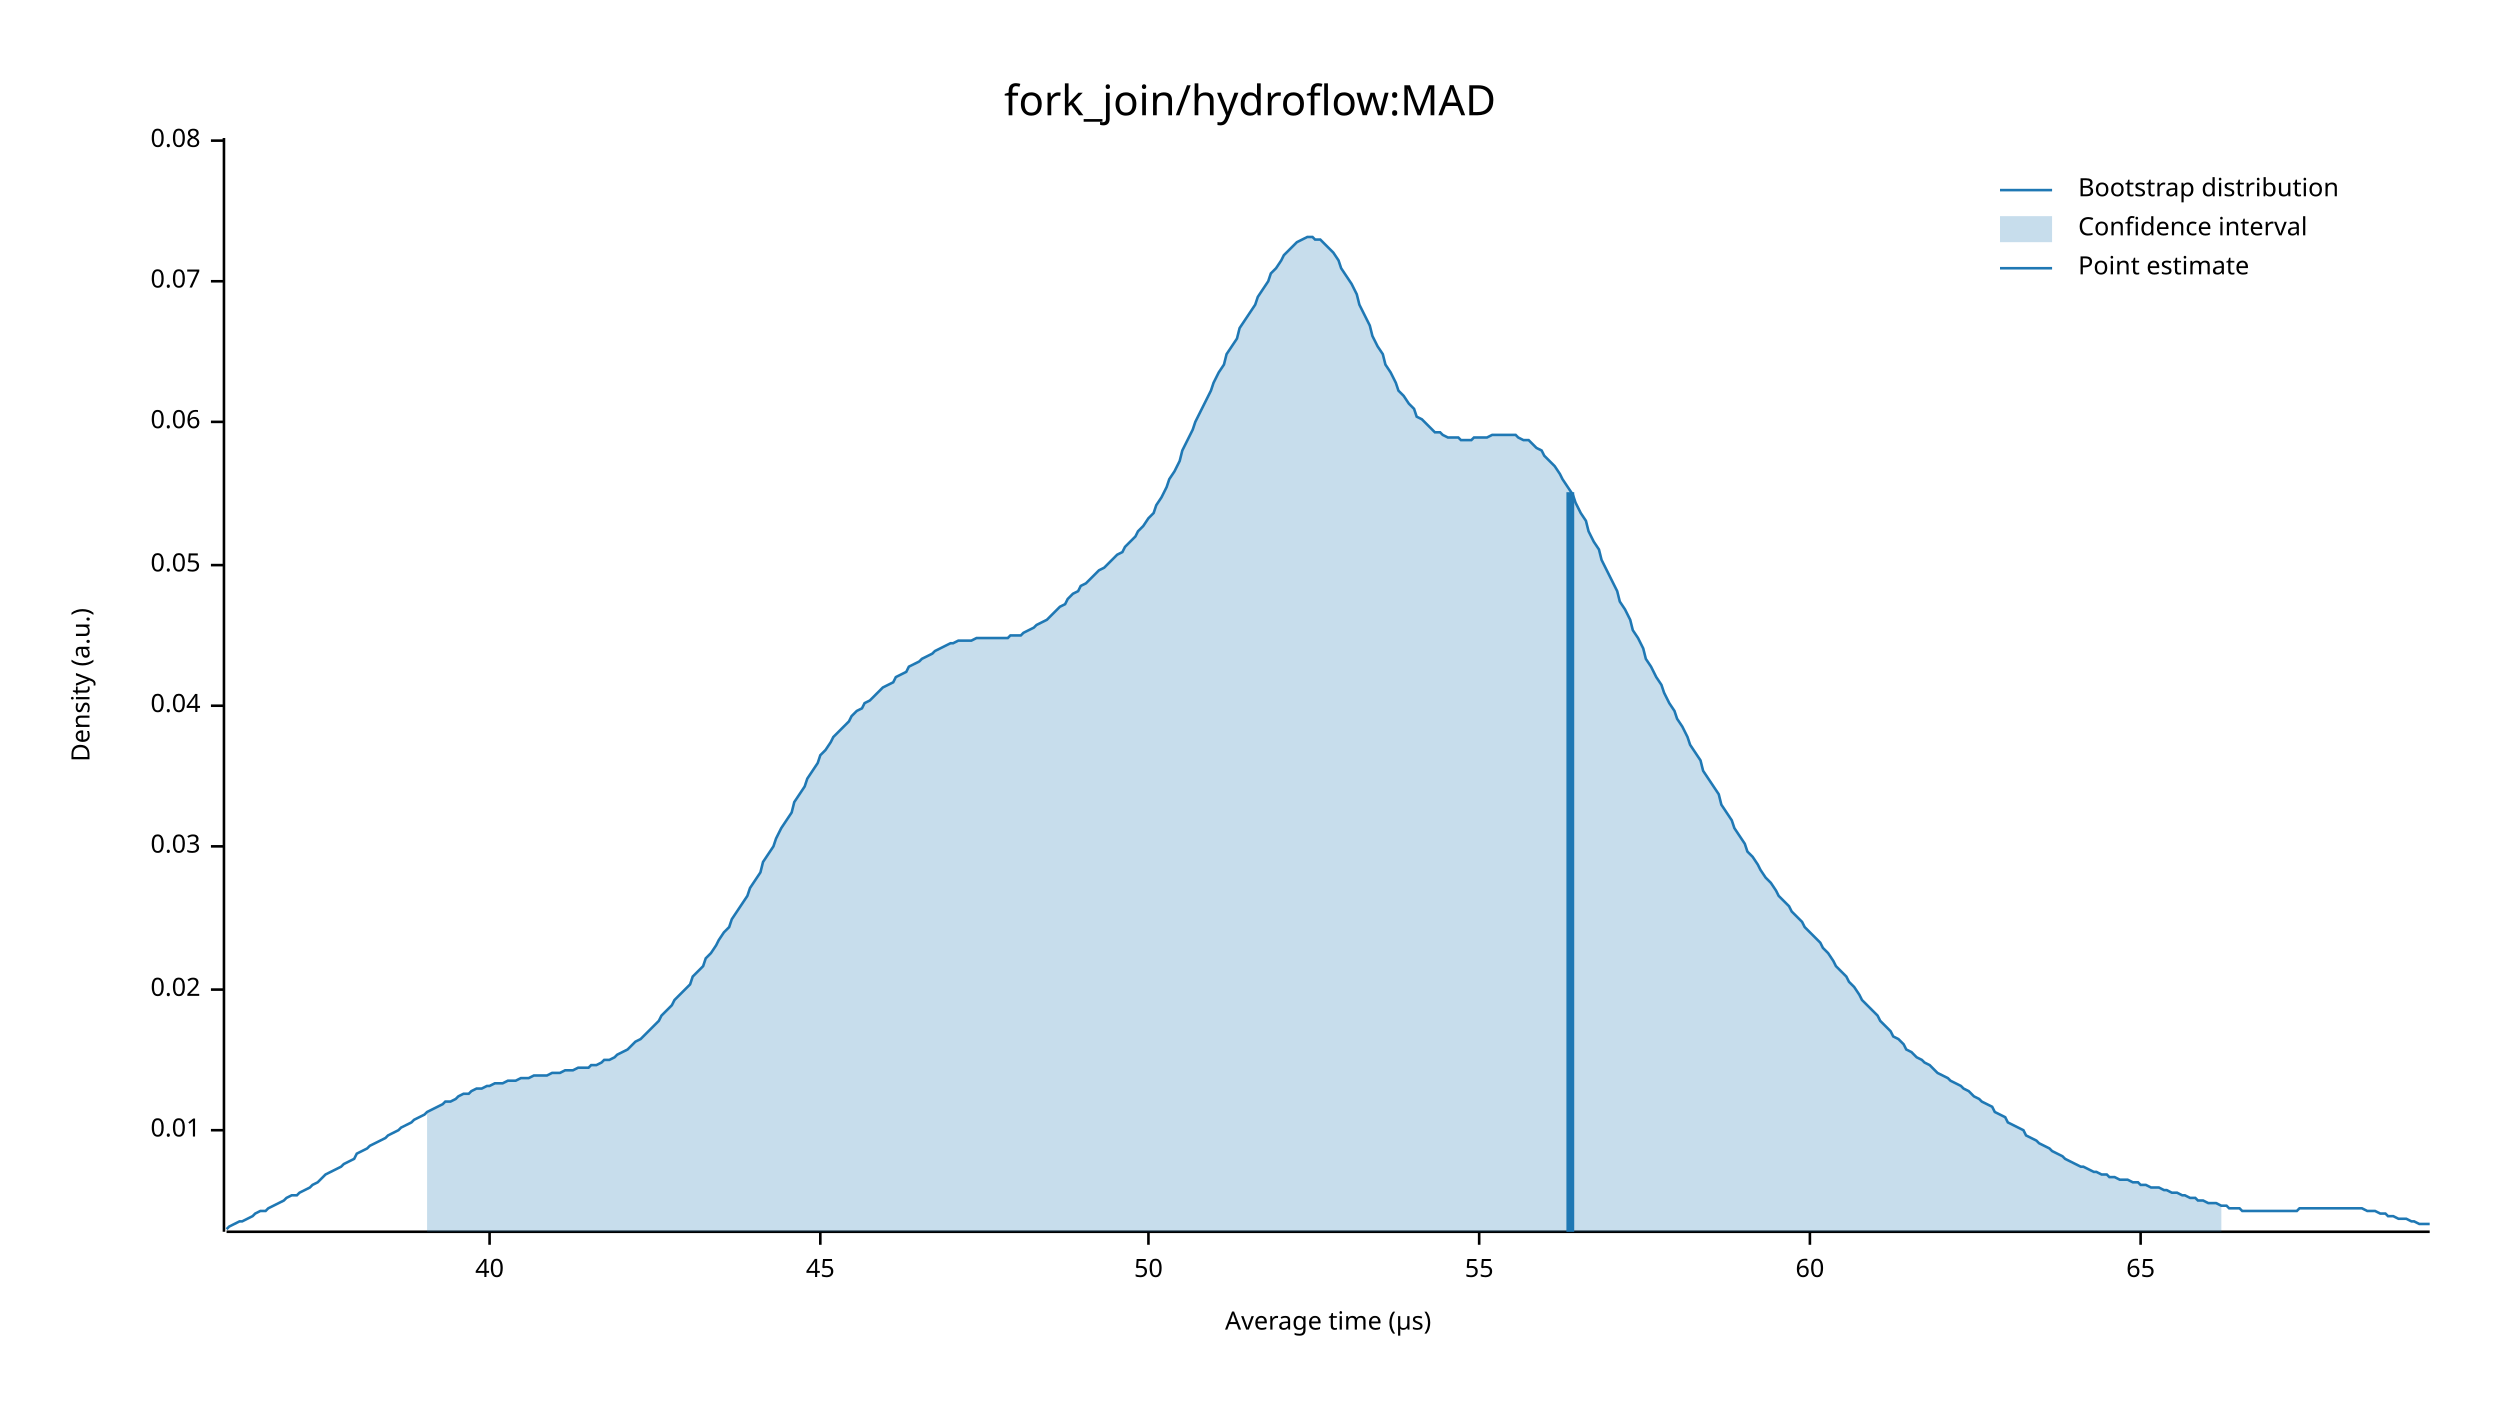
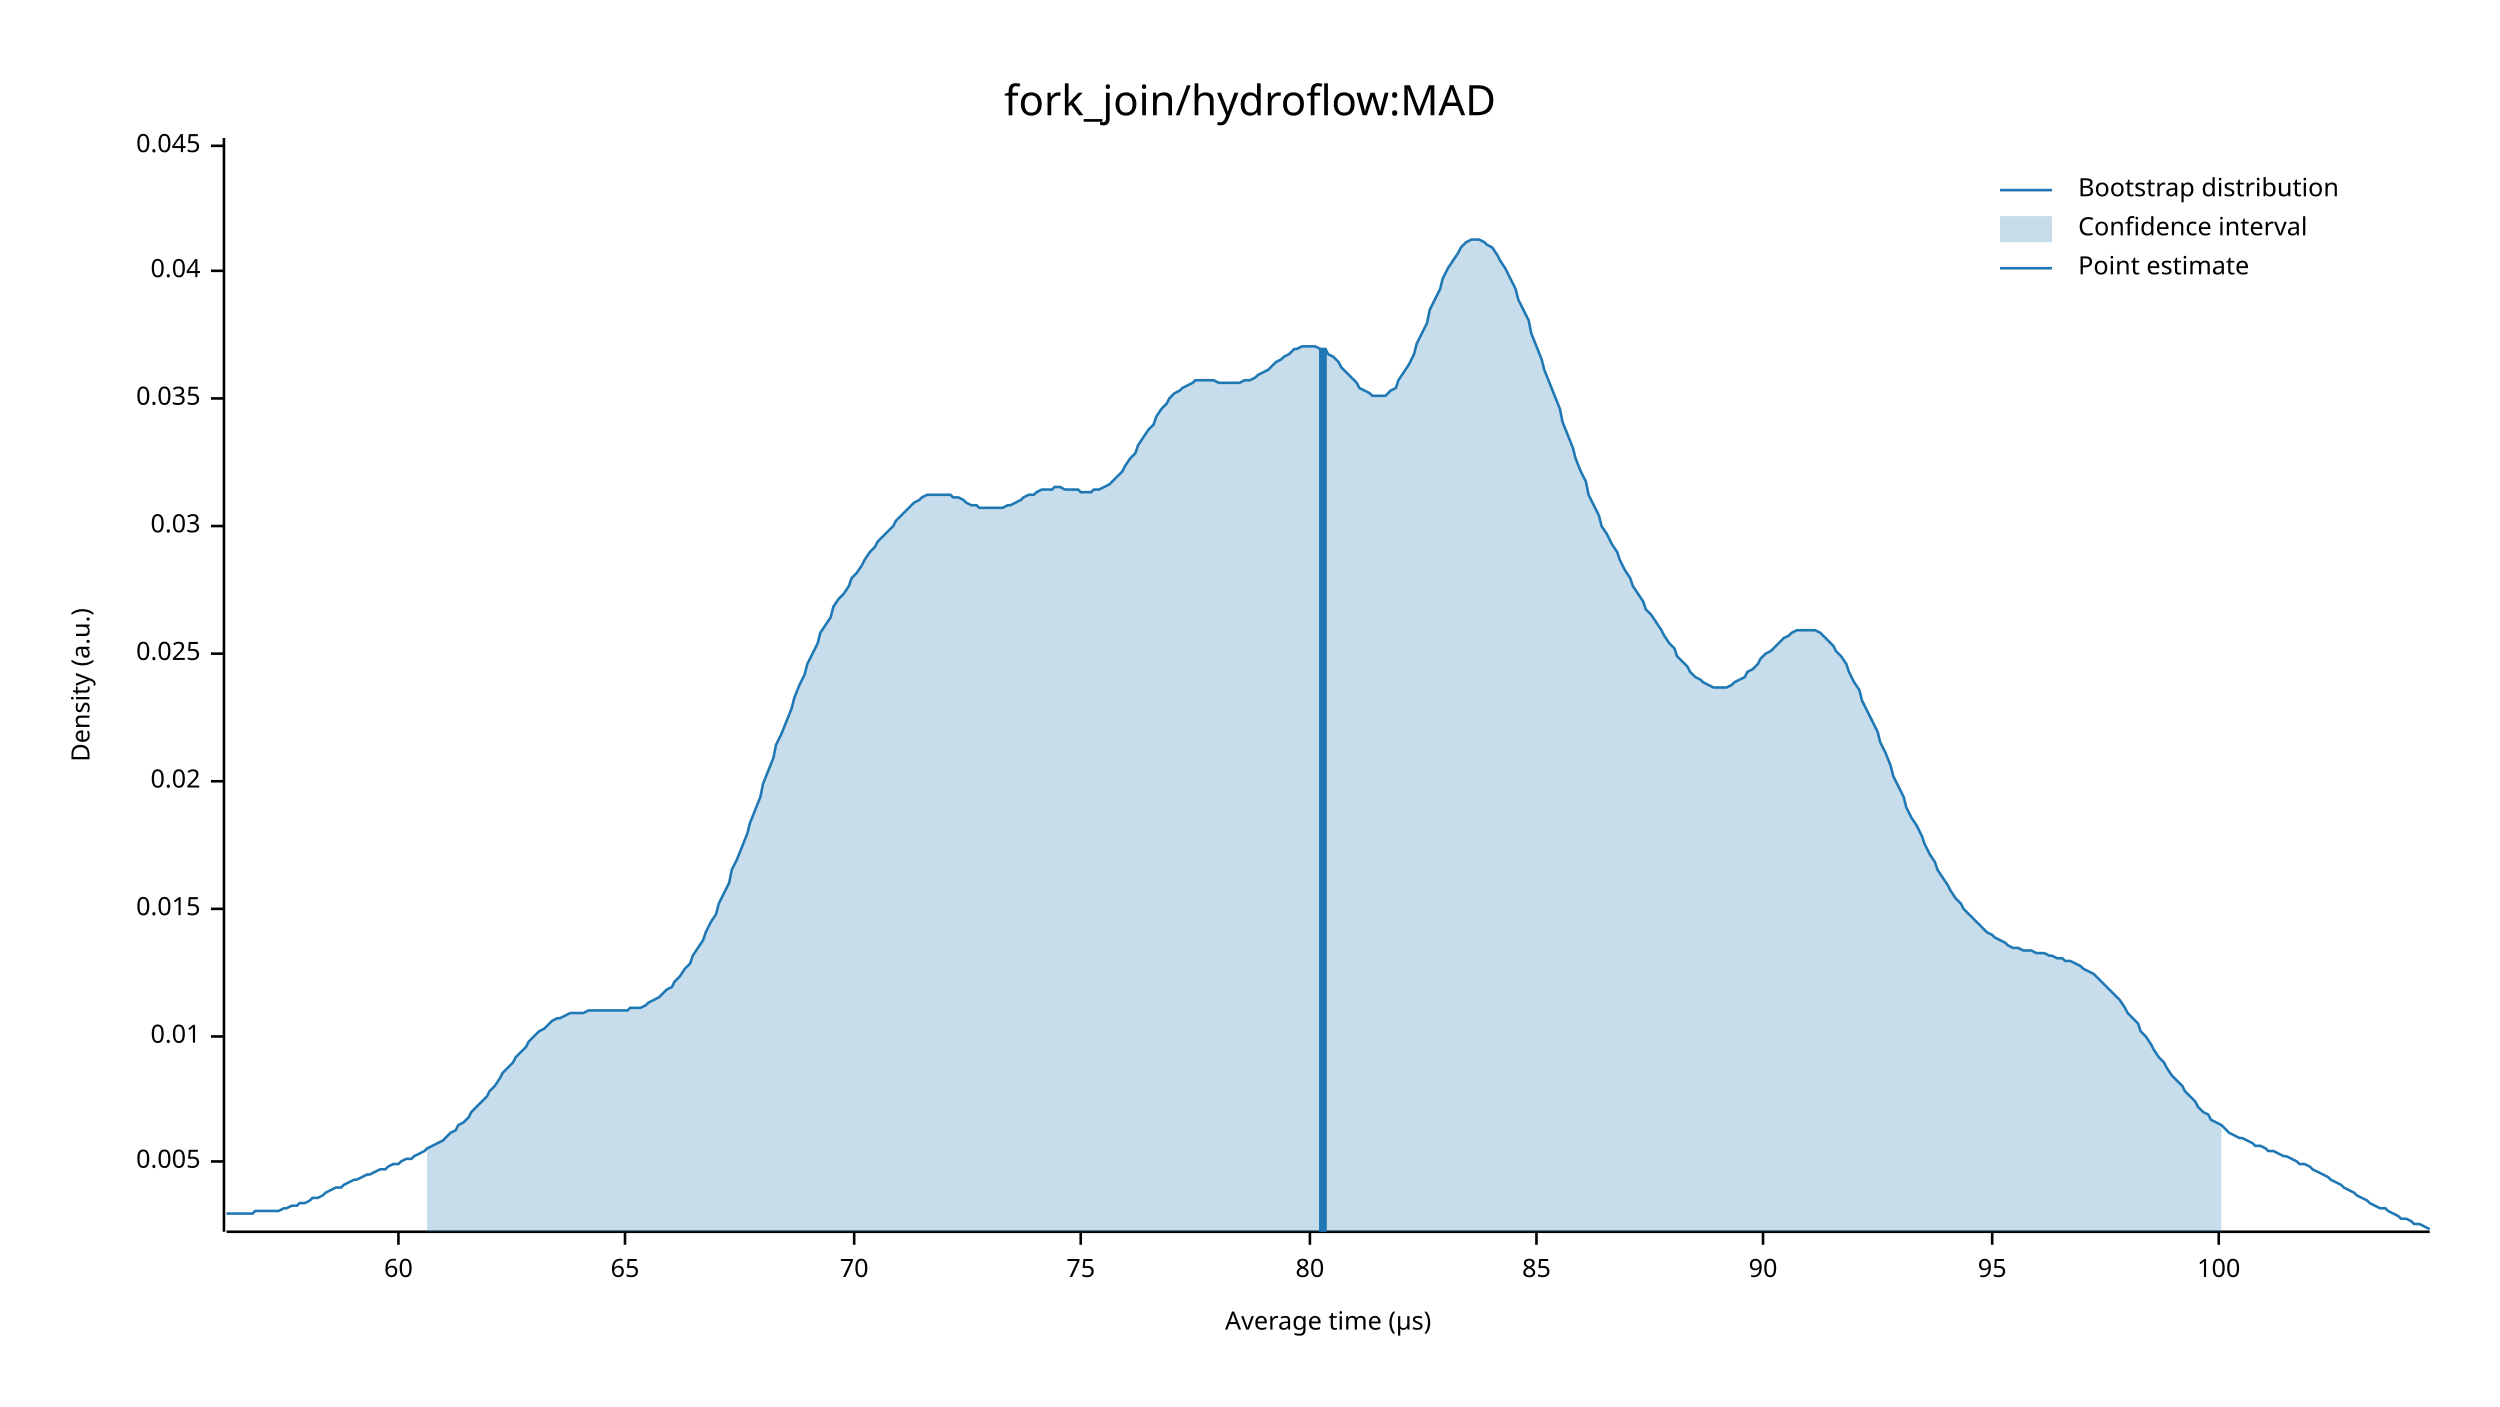
<svg xmlns="http://www.w3.org/2000/svg" width="960" height="540" viewBox="0 0 960 540">
  <text x="480" y="32" dy="0.76em" text-anchor="middle" font-family="sans-serif" font-size="16.129" opacity="1" fill="#000000">
fork_join/hydroflow:MAD
</text>
  <text x="27" y="263" dy="0.76em" text-anchor="middle" font-family="sans-serif" font-size="9.677" opacity="1" fill="#000000" transform="rotate(270, 27, 263)">
Density (a.u.)
</text>
  <text x="510" y="513" dy="-0.5ex" text-anchor="middle" font-family="sans-serif" font-size="9.677" opacity="1" fill="#000000">
Average time (µs)
</text>
  <polyline fill="none" opacity="1" stroke="#000000" stroke-width="1" points="86,53 86,473 " />
-   <text x="77" y="434" dy="0.5ex" text-anchor="end" font-family="sans-serif" font-size="9.677" opacity="1" fill="#000000">
+   <text x="77" y="446" dy="0.5ex" text-anchor="end" font-family="sans-serif" font-size="9.677" opacity="1" fill="#000000">
+ 0.005
+ </text>
+   <polyline fill="none" opacity="1" stroke="#000000" stroke-width="1" points="81,446 86,446 " />
+   <text x="77" y="398" dy="0.5ex" text-anchor="end" font-family="sans-serif" font-size="9.677" opacity="1" fill="#000000">
0.01
</text>
-   <polyline fill="none" opacity="1" stroke="#000000" stroke-width="1" points="81,434 86,434 " />
-   <text x="77" y="380" dy="0.5ex" text-anchor="end" font-family="sans-serif" font-size="9.677" opacity="1" fill="#000000">
+   <polyline fill="none" opacity="1" stroke="#000000" stroke-width="1" points="81,398 86,398 " />
+   <text x="77" y="349" dy="0.5ex" text-anchor="end" font-family="sans-serif" font-size="9.677" opacity="1" fill="#000000">
+ 0.015
+ </text>
+   <polyline fill="none" opacity="1" stroke="#000000" stroke-width="1" points="81,349 86,349 " />
+   <text x="77" y="300" dy="0.5ex" text-anchor="end" font-family="sans-serif" font-size="9.677" opacity="1" fill="#000000">
0.02
</text>
-   <polyline fill="none" opacity="1" stroke="#000000" stroke-width="1" points="81,380 86,380 " />
-   <text x="77" y="325" dy="0.5ex" text-anchor="end" font-family="sans-serif" font-size="9.677" opacity="1" fill="#000000">
+   <polyline fill="none" opacity="1" stroke="#000000" stroke-width="1" points="81,300 86,300 " />
+   <text x="77" y="251" dy="0.5ex" text-anchor="end" font-family="sans-serif" font-size="9.677" opacity="1" fill="#000000">
+ 0.025
+ </text>
+   <polyline fill="none" opacity="1" stroke="#000000" stroke-width="1" points="81,251 86,251 " />
+   <text x="77" y="202" dy="0.5ex" text-anchor="end" font-family="sans-serif" font-size="9.677" opacity="1" fill="#000000">
0.03
</text>
-   <polyline fill="none" opacity="1" stroke="#000000" stroke-width="1" points="81,325 86,325 " />
-   <text x="77" y="271" dy="0.5ex" text-anchor="end" font-family="sans-serif" font-size="9.677" opacity="1" fill="#000000">
+   <polyline fill="none" opacity="1" stroke="#000000" stroke-width="1" points="81,202 86,202 " />
+   <text x="77" y="153" dy="0.5ex" text-anchor="end" font-family="sans-serif" font-size="9.677" opacity="1" fill="#000000">
+ 0.035
+ </text>
+   <polyline fill="none" opacity="1" stroke="#000000" stroke-width="1" points="81,153 86,153 " />
+   <text x="77" y="104" dy="0.5ex" text-anchor="end" font-family="sans-serif" font-size="9.677" opacity="1" fill="#000000">
0.04
</text>
-   <polyline fill="none" opacity="1" stroke="#000000" stroke-width="1" points="81,271 86,271 " />
-   <text x="77" y="217" dy="0.5ex" text-anchor="end" font-family="sans-serif" font-size="9.677" opacity="1" fill="#000000">
- 0.05
+   <polyline fill="none" opacity="1" stroke="#000000" stroke-width="1" points="81,104 86,104 " />
+   <text x="77" y="56" dy="0.5ex" text-anchor="end" font-family="sans-serif" font-size="9.677" opacity="1" fill="#000000">
+ 0.045
</text>
-   <polyline fill="none" opacity="1" stroke="#000000" stroke-width="1" points="81,217 86,217 " />
-   <text x="77" y="162" dy="0.5ex" text-anchor="end" font-family="sans-serif" font-size="9.677" opacity="1" fill="#000000">
- 0.06
- </text>
-   <polyline fill="none" opacity="1" stroke="#000000" stroke-width="1" points="81,162 86,162 " />
-   <text x="77" y="108" dy="0.5ex" text-anchor="end" font-family="sans-serif" font-size="9.677" opacity="1" fill="#000000">
- 0.07
- </text>
-   <polyline fill="none" opacity="1" stroke="#000000" stroke-width="1" points="81,108 86,108 " />
-   <text x="77" y="54" dy="0.5ex" text-anchor="end" font-family="sans-serif" font-size="9.677" opacity="1" fill="#000000">
- 0.08
- </text>
-   <polyline fill="none" opacity="1" stroke="#000000" stroke-width="1" points="81,54 86,54 " />
+   <polyline fill="none" opacity="1" stroke="#000000" stroke-width="1" points="81,56 86,56 " />
  <polyline fill="none" opacity="1" stroke="#000000" stroke-width="1" points="87,473 933,473 " />
-   <text x="188" y="483" dy="0.76em" text-anchor="middle" font-family="sans-serif" font-size="9.677" opacity="1" fill="#000000">
- 40
- </text>
-   <polyline fill="none" opacity="1" stroke="#000000" stroke-width="1" points="188,473 188,478 " />
-   <text x="315" y="483" dy="0.76em" text-anchor="middle" font-family="sans-serif" font-size="9.677" opacity="1" fill="#000000">
- 45
- </text>
-   <polyline fill="none" opacity="1" stroke="#000000" stroke-width="1" points="315,473 315,478 " />
-   <text x="441" y="483" dy="0.76em" text-anchor="middle" font-family="sans-serif" font-size="9.677" opacity="1" fill="#000000">
- 50
- </text>
-   <polyline fill="none" opacity="1" stroke="#000000" stroke-width="1" points="441,473 441,478 " />
-   <text x="568" y="483" dy="0.76em" text-anchor="middle" font-family="sans-serif" font-size="9.677" opacity="1" fill="#000000">
- 55
- </text>
-   <polyline fill="none" opacity="1" stroke="#000000" stroke-width="1" points="568,473 568,478 " />
-   <text x="695" y="483" dy="0.76em" text-anchor="middle" font-family="sans-serif" font-size="9.677" opacity="1" fill="#000000">
+   <text x="153" y="483" dy="0.76em" text-anchor="middle" font-family="sans-serif" font-size="9.677" opacity="1" fill="#000000">
60
</text>
-   <polyline fill="none" opacity="1" stroke="#000000" stroke-width="1" points="695,473 695,478 " />
-   <text x="822" y="483" dy="0.76em" text-anchor="middle" font-family="sans-serif" font-size="9.677" opacity="1" fill="#000000">
+   <polyline fill="none" opacity="1" stroke="#000000" stroke-width="1" points="153,473 153,478 " />
+   <text x="240" y="483" dy="0.76em" text-anchor="middle" font-family="sans-serif" font-size="9.677" opacity="1" fill="#000000">
65
</text>
-   <polyline fill="none" opacity="1" stroke="#000000" stroke-width="1" points="822,473 822,478 " />
-   <polyline fill="none" opacity="1" stroke="#1F78B4" stroke-width="1" points="87,472 88,471 90,470 92,469 93,469 95,468 97,467 98,466 100,465 102,465 103,464 105,463 107,462 109,461 110,460 112,459 114,459 115,458 117,457 119,456 120,455 122,454 124,452 125,451 127,450 129,449 131,448 132,447 134,446 136,445 137,443 139,442 141,441 142,440 144,439 146,438 148,437 149,436 151,435 153,434 154,433 156,432 158,431 159,430 161,429 163,428 164,427 166,426 168,425 170,424 171,423 173,423 175,422 176,421 178,420 180,420 181,419 183,418 185,418 187,417 188,417 190,416 192,416 193,416 195,415 197,415 198,415 200,414 202,414 203,414 205,413 207,413 209,413 210,413 212,412 214,412 215,412 217,411 219,411 220,411 222,410 224,410 226,410 227,409 229,409 231,408 232,407 234,407 236,406 237,405 239,404 241,403 242,402 244,400 246,399 248,397 249,396 251,394 253,392 254,390 256,388 258,386 259,384 261,382 263,380 265,378 266,375 268,373 270,371 271,368 273,366 275,363 276,361 278,358 280,356 281,353 283,350 285,347 287,344 288,341 290,338 292,335 293,331 295,328 297,325 298,322 300,318 302,315 304,312 305,308 307,305 309,302 310,299 312,296 314,293 315,290 317,288 319,285 320,283 322,281 324,279 326,277 327,275 329,273 331,272 332,270 334,269 336,267 337,266 339,264 341,263 343,262 344,260 346,259 348,258 349,256 351,255 353,254 354,253 356,252 358,251 359,250 361,249 363,248 365,247 366,247 368,246 370,246 371,246 373,246 375,245 376,245 378,245 380,245 381,245 383,245 385,245 387,245 388,244 390,244 392,244 393,243 395,242 397,241 398,240 400,239 402,238 404,236 405,235 407,233 409,232 410,230 412,228 414,227 415,225 417,224 419,222 420,221 422,219 424,218 426,216 427,215 429,213 431,212 432,210 434,208 436,206 437,204 439,202 441,199 443,197 444,194 446,191 448,187 449,184 451,181 453,177 454,173 456,169 458,165 459,162 461,158 463,154 465,150 466,147 468,143 470,140 471,136 473,133 475,130 476,126 478,123 480,120 482,117 483,114 485,111 487,108 488,105 490,103 492,100 493,98 495,96 497,94 498,93 500,92 502,91 504,91 505,92 507,92 509,94 510,95 512,97 514,100 515,103 517,106 519,109 521,113 522,117 524,121 526,125 527,129 529,133 531,136 532,140 534,143 536,147 537,150 539,152 541,155 543,157 544,160 546,161 548,163 549,164 551,166 553,166 554,167 556,168 558,168 560,168 561,169 563,169 565,169 566,168 568,168 570,168 571,168 573,167 575,167 576,167 578,167 580,167 582,167 583,168 585,169 587,169 588,170 590,172 592,173 593,175 595,177 597,179 599,182 600,184 602,187 604,190 605,193 607,197 609,200 610,204 612,208 614,211 615,215 617,219 619,223 621,227 622,231 624,234 626,238 627,242 629,245 631,249 632,253 634,256 636,260 638,263 639,266 641,270 643,273 644,276 646,279 648,283 649,286 651,289 653,292 654,296 656,299 658,302 660,305 661,309 663,312 665,315 666,318 668,321 670,324 671,327 673,329 675,332 676,334 678,337 680,339 682,342 683,344 685,346 687,348 688,350 690,352 692,354 693,356 695,358 697,360 699,362 700,364 702,366 704,369 705,371 707,373 709,375 710,377 712,379 714,382 715,384 717,386 719,388 721,390 722,392 724,394 726,396 727,398 729,399 731,401 732,403 734,404 736,406 738,407 739,408 741,409 743,411 744,412 746,413 748,414 749,415 751,416 753,417 754,418 756,419 758,421 760,422 761,423 763,424 765,425 766,427 768,428 770,429 771,431 773,432 775,433 777,434 778,436 780,437 782,438 783,439 785,440 787,441 788,442 790,443 792,444 793,445 795,446 797,447 799,448 800,448 802,449 804,450 805,450 807,451 809,451 810,452 812,452 814,453 816,453 817,453 819,454 821,454 822,455 824,455 826,456 827,456 829,456 831,457 832,457 834,458 836,458 838,459 839,459 841,460 843,460 844,461 846,461 848,462 849,462 851,462 853,463 855,463 856,464 858,464 860,464 861,465 863,465 865,465 866,465 868,465 870,465 871,465 873,465 875,465 877,465 878,465 880,465 882,465 883,464 885,464 887,464 888,464 890,464 892,464 894,464 895,464 897,464 899,464 900,464 902,464 904,464 905,464 907,464 909,465 910,465 912,465 914,466 916,466 917,467 919,467 921,468 922,468 924,468 926,469 927,469 929,470 931,470 933,470 " />
-   <polygon opacity="0.25" fill="#1F78B4" points="164,427 166,426 168,425 170,424 171,423 173,423 175,422 176,421 178,420 180,420 181,419 183,418 185,418 187,417 188,417 190,416 192,416 193,416 195,415 197,415 198,415 200,414 202,414 203,414 205,413 207,413 209,413 210,413 212,412 214,412 215,412 217,411 219,411 220,411 222,410 224,410 226,410 227,409 229,409 231,408 232,407 234,407 236,406 237,405 239,404 241,403 242,402 244,400 246,399 248,397 249,396 251,394 253,392 254,390 256,388 258,386 259,384 261,382 263,380 265,378 266,375 268,373 270,371 271,368 273,366 275,363 276,361 278,358 280,356 281,353 283,350 285,347 287,344 288,341 290,338 292,335 293,331 295,328 297,325 298,322 300,318 302,315 304,312 305,308 307,305 309,302 310,299 312,296 314,293 315,290 317,288 319,285 320,283 322,281 324,279 326,277 327,275 329,273 331,272 332,270 334,269 336,267 337,266 339,264 341,263 343,262 344,260 346,259 348,258 349,256 351,255 353,254 354,253 356,252 358,251 359,250 361,249 363,248 365,247 366,247 368,246 370,246 371,246 373,246 375,245 376,245 378,245 380,245 381,245 383,245 385,245 387,245 388,244 390,244 392,244 393,243 395,242 397,241 398,240 400,239 402,238 404,236 405,235 407,233 409,232 410,230 412,228 414,227 415,225 417,224 419,222 420,221 422,219 424,218 426,216 427,215 429,213 431,212 432,210 434,208 436,206 437,204 439,202 441,199 443,197 444,194 446,191 448,187 449,184 451,181 453,177 454,173 456,169 458,165 459,162 461,158 463,154 465,150 466,147 468,143 470,140 471,136 473,133 475,130 476,126 478,123 480,120 482,117 483,114 485,111 487,108 488,105 490,103 492,100 493,98 495,96 497,94 498,93 500,92 502,91 504,91 505,92 507,92 509,94 510,95 512,97 514,100 515,103 517,106 519,109 521,113 522,117 524,121 526,125 527,129 529,133 531,136 532,140 534,143 536,147 537,150 539,152 541,155 543,157 544,160 546,161 548,163 549,164 551,166 553,166 554,167 556,168 558,168 560,168 561,169 563,169 565,169 566,168 568,168 570,168 571,168 573,167 575,167 576,167 578,167 580,167 582,167 583,168 585,169 587,169 588,170 590,172 592,173 593,175 595,177 597,179 599,182 600,184 602,187 604,190 605,193 607,197 609,200 610,204 612,208 614,211 615,215 617,219 619,223 621,227 622,231 624,234 626,238 627,242 629,245 631,249 632,253 634,256 636,260 638,263 639,266 641,270 643,273 644,276 646,279 648,283 649,286 651,289 653,292 654,296 656,299 658,302 660,305 661,309 663,312 665,315 666,318 668,321 670,324 671,327 673,329 675,332 676,334 678,337 680,339 682,342 683,344 685,346 687,348 688,350 690,352 692,354 693,356 695,358 697,360 699,362 700,364 702,366 704,369 705,371 707,373 709,375 710,377 712,379 714,382 715,384 717,386 719,388 721,390 722,392 724,394 726,396 727,398 729,399 731,401 732,403 734,404 736,406 738,407 739,408 741,409 743,411 744,412 746,413 748,414 749,415 751,416 753,417 754,418 756,419 758,421 760,422 761,423 763,424 765,425 766,427 768,428 770,429 771,431 773,432 775,433 777,434 778,436 780,437 782,438 783,439 785,440 787,441 788,442 790,443 792,444 793,445 795,446 797,447 799,448 800,448 802,449 804,450 805,450 807,451 809,451 810,452 812,452 814,453 816,453 817,453 819,454 821,454 822,455 824,455 826,456 827,456 829,456 831,457 832,457 834,458 836,458 838,459 839,459 841,460 843,460 844,461 846,461 848,462 849,462 851,462 853,463 853,473 164,473 " />
-   <polyline fill="none" opacity="1" stroke="#1F78B4" stroke-width="3" points="603,473 603,189 " />
+   <polyline fill="none" opacity="1" stroke="#000000" stroke-width="1" points="240,473 240,478 " />
+   <text x="328" y="483" dy="0.76em" text-anchor="middle" font-family="sans-serif" font-size="9.677" opacity="1" fill="#000000">
+ 70
+ </text>
+   <polyline fill="none" opacity="1" stroke="#000000" stroke-width="1" points="328,473 328,478 " />
+   <text x="415" y="483" dy="0.76em" text-anchor="middle" font-family="sans-serif" font-size="9.677" opacity="1" fill="#000000">
+ 75
+ </text>
+   <polyline fill="none" opacity="1" stroke="#000000" stroke-width="1" points="415,473 415,478 " />
+   <text x="503" y="483" dy="0.76em" text-anchor="middle" font-family="sans-serif" font-size="9.677" opacity="1" fill="#000000">
+ 80
+ </text>
+   <polyline fill="none" opacity="1" stroke="#000000" stroke-width="1" points="503,473 503,478 " />
+   <text x="590" y="483" dy="0.76em" text-anchor="middle" font-family="sans-serif" font-size="9.677" opacity="1" fill="#000000">
+ 85
+ </text>
+   <polyline fill="none" opacity="1" stroke="#000000" stroke-width="1" points="590,473 590,478 " />
+   <text x="677" y="483" dy="0.76em" text-anchor="middle" font-family="sans-serif" font-size="9.677" opacity="1" fill="#000000">
+ 90
+ </text>
+   <polyline fill="none" opacity="1" stroke="#000000" stroke-width="1" points="677,473 677,478 " />
+   <text x="765" y="483" dy="0.76em" text-anchor="middle" font-family="sans-serif" font-size="9.677" opacity="1" fill="#000000">
+ 95
+ </text>
+   <polyline fill="none" opacity="1" stroke="#000000" stroke-width="1" points="765,473 765,478 " />
+   <text x="852" y="483" dy="0.76em" text-anchor="middle" font-family="sans-serif" font-size="9.677" opacity="1" fill="#000000">
+ 100
+ </text>
+   <polyline fill="none" opacity="1" stroke="#000000" stroke-width="1" points="852,473 852,478 " />
+   <polyline fill="none" opacity="1" stroke="#1F78B4" stroke-width="1" points="87,466 88,466 90,466 92,466 93,466 95,466 97,466 98,465 100,465 102,465 103,465 105,465 107,465 109,464 110,464 112,463 114,463 115,462 117,462 119,461 120,460 122,460 124,459 125,458 127,457 129,456 131,456 132,455 134,454 136,453 137,453 139,452 141,451 142,451 144,450 146,449 148,449 149,448 151,447 153,447 154,446 156,445 158,445 159,444 161,443 163,442 164,441 166,440 168,439 170,438 171,437 173,435 175,434 176,432 178,431 180,429 181,427 183,425 185,423 187,421 188,419 190,417 192,414 193,412 195,410 197,408 198,406 200,404 202,402 203,400 205,398 207,396 209,395 210,394 212,392 214,391 215,391 217,390 219,389 220,389 222,389 224,389 226,388 227,388 229,388 231,388 232,388 234,388 236,388 237,388 239,388 241,388 242,387 244,387 246,387 248,386 249,385 251,384 253,383 254,382 256,380 258,379 259,377 261,375 263,372 265,370 266,367 268,364 270,361 271,358 273,354 275,351 276,347 278,343 280,339 281,334 283,330 285,325 287,320 288,316 290,311 292,306 293,301 295,296 297,291 298,286 300,282 302,277 304,272 305,268 307,263 309,259 310,255 312,251 314,247 315,243 317,240 319,237 320,233 322,230 324,228 326,225 327,222 329,220 331,217 332,215 334,212 336,210 337,208 339,206 341,204 343,202 344,200 346,198 348,196 349,195 351,193 353,192 354,191 356,190 358,190 359,190 361,190 363,190 365,190 366,191 368,191 370,192 371,193 373,194 375,194 376,195 378,195 380,195 381,195 383,195 385,195 387,194 388,194 390,193 392,192 393,191 395,190 397,190 398,189 400,188 402,188 404,188 405,187 407,187 409,188 410,188 412,188 414,188 415,189 417,189 419,189 420,188 422,188 424,187 426,186 427,185 429,183 431,181 432,179 434,176 436,174 437,171 439,168 441,165 443,163 444,160 446,157 448,155 449,153 451,151 453,150 454,149 456,148 458,147 459,146 461,146 463,146 465,146 466,146 468,147 470,147 471,147 473,147 475,147 476,147 478,146 480,146 482,145 483,144 485,143 487,142 488,141 490,139 492,138 493,137 495,136 497,134 498,134 500,133 502,133 504,133 505,133 507,134 509,134 510,136 512,137 514,139 515,141 517,143 519,145 521,147 522,149 524,150 526,151 527,152 529,152 531,152 532,152 534,150 536,149 537,146 539,143 541,140 543,136 544,132 546,128 548,124 549,119 551,115 553,111 554,107 556,103 558,100 560,97 561,95 563,93 565,92 566,92 568,92 570,93 571,94 573,95 575,98 576,100 578,103 580,107 582,111 583,115 585,119 587,123 588,128 590,133 592,138 593,142 595,147 597,152 599,157 600,162 602,167 604,172 605,176 607,181 609,185 610,190 612,194 614,198 615,202 617,205 619,209 621,212 622,215 624,219 626,222 627,225 629,228 631,231 632,234 634,236 636,239 638,242 639,244 641,247 643,249 644,252 646,254 648,256 649,258 651,260 653,261 654,262 656,263 658,264 660,264 661,264 663,264 665,263 666,262 668,261 670,260 671,258 673,257 675,255 676,253 678,251 680,250 682,248 683,247 685,245 687,244 688,243 690,242 692,242 693,242 695,242 697,242 699,243 700,244 702,246 704,248 705,250 707,252 709,255 710,258 712,262 714,265 715,269 717,273 719,277 721,281 722,285 724,289 726,294 727,298 729,302 731,306 732,310 734,314 736,317 738,321 739,324 741,328 743,331 744,334 746,337 748,340 749,342 751,345 753,347 754,349 756,351 758,353 760,355 761,356 763,358 765,359 766,360 768,361 770,362 771,363 773,364 775,364 777,365 778,365 780,365 782,366 783,366 785,366 787,367 788,367 790,368 792,368 793,369 795,369 797,370 799,371 800,372 802,373 804,374 805,375 807,377 809,379 810,380 812,382 814,384 816,387 817,389 819,391 821,393 822,396 824,398 826,401 827,403 829,406 831,408 832,410 834,413 836,415 838,417 839,419 841,421 843,423 844,425 846,427 848,428 849,430 851,431 853,432 855,434 856,435 858,436 860,437 861,437 863,438 865,439 866,440 868,440 870,441 871,442 873,442 875,443 877,444 878,444 880,445 882,446 883,447 885,447 887,448 888,449 890,450 892,451 894,452 895,453 897,454 899,455 900,456 902,457 904,458 905,459 907,460 909,461 910,462 912,463 914,464 916,464 917,465 919,466 921,467 922,468 924,468 926,469 927,470 929,470 931,471 933,472 " />
+   <polygon opacity="0.25" fill="#1F78B4" points="164,441 166,440 168,439 170,438 171,437 173,435 175,434 176,432 178,431 180,429 181,427 183,425 185,423 187,421 188,419 190,417 192,414 193,412 195,410 197,408 198,406 200,404 202,402 203,400 205,398 207,396 209,395 210,394 212,392 214,391 215,391 217,390 219,389 220,389 222,389 224,389 226,388 227,388 229,388 231,388 232,388 234,388 236,388 237,388 239,388 241,388 242,387 244,387 246,387 248,386 249,385 251,384 253,383 254,382 256,380 258,379 259,377 261,375 263,372 265,370 266,367 268,364 270,361 271,358 273,354 275,351 276,347 278,343 280,339 281,334 283,330 285,325 287,320 288,316 290,311 292,306 293,301 295,296 297,291 298,286 300,282 302,277 304,272 305,268 307,263 309,259 310,255 312,251 314,247 315,243 317,240 319,237 320,233 322,230 324,228 326,225 327,222 329,220 331,217 332,215 334,212 336,210 337,208 339,206 341,204 343,202 344,200 346,198 348,196 349,195 351,193 353,192 354,191 356,190 358,190 359,190 361,190 363,190 365,190 366,191 368,191 370,192 371,193 373,194 375,194 376,195 378,195 380,195 381,195 383,195 385,195 387,194 388,194 390,193 392,192 393,191 395,190 397,190 398,189 400,188 402,188 404,188 405,187 407,187 409,188 410,188 412,188 414,188 415,189 417,189 419,189 420,188 422,188 424,187 426,186 427,185 429,183 431,181 432,179 434,176 436,174 437,171 439,168 441,165 443,163 444,160 446,157 448,155 449,153 451,151 453,150 454,149 456,148 458,147 459,146 461,146 463,146 465,146 466,146 468,147 470,147 471,147 473,147 475,147 476,147 478,146 480,146 482,145 483,144 485,143 487,142 488,141 490,139 492,138 493,137 495,136 497,134 498,134 500,133 502,133 504,133 505,133 507,134 509,134 510,136 512,137 514,139 515,141 517,143 519,145 521,147 522,149 524,150 526,151 527,152 529,152 531,152 532,152 534,150 536,149 537,146 539,143 541,140 543,136 544,132 546,128 548,124 549,119 551,115 553,111 554,107 556,103 558,100 560,97 561,95 563,93 565,92 566,92 568,92 570,93 571,94 573,95 575,98 576,100 578,103 580,107 582,111 583,115 585,119 587,123 588,128 590,133 592,138 593,142 595,147 597,152 599,157 600,162 602,167 604,172 605,176 607,181 609,185 610,190 612,194 614,198 615,202 617,205 619,209 621,212 622,215 624,219 626,222 627,225 629,228 631,231 632,234 634,236 636,239 638,242 639,244 641,247 643,249 644,252 646,254 648,256 649,258 651,260 653,261 654,262 656,263 658,264 660,264 661,264 663,264 665,263 666,262 668,261 670,260 671,258 673,257 675,255 676,253 678,251 680,250 682,248 683,247 685,245 687,244 688,243 690,242 692,242 693,242 695,242 697,242 699,243 700,244 702,246 704,248 705,250 707,252 709,255 710,258 712,262 714,265 715,269 717,273 719,277 721,281 722,285 724,289 726,294 727,298 729,302 731,306 732,310 734,314 736,317 738,321 739,324 741,328 743,331 744,334 746,337 748,340 749,342 751,345 753,347 754,349 756,351 758,353 760,355 761,356 763,358 765,359 766,360 768,361 770,362 771,363 773,364 775,364 777,365 778,365 780,365 782,366 783,366 785,366 787,367 788,367 790,368 792,368 793,369 795,369 797,370 799,371 800,372 802,373 804,374 805,375 807,377 809,379 810,380 812,382 814,384 816,387 817,389 819,391 821,393 822,396 824,398 826,401 827,403 829,406 831,408 832,410 834,413 836,415 838,417 839,419 841,421 843,423 844,425 846,427 848,428 849,430 851,431 853,432 853,473 164,473 " />
+   <polyline fill="none" opacity="1" stroke="#1F78B4" stroke-width="3" points="508,473 508,134 " />
  <text x="798" y="68" dy="0.76em" text-anchor="start" font-family="sans-serif" font-size="9.677" opacity="1" fill="#000000">
Bootstrap distribution
</text>
  <text x="798" y="83" dy="0.76em" text-anchor="start" font-family="sans-serif" font-size="9.677" opacity="1" fill="#000000">
Confidence interval
</text>
  <text x="798" y="98" dy="0.76em" text-anchor="start" font-family="sans-serif" font-size="9.677" opacity="1" fill="#000000">
Point estimate
</text>
  <polyline fill="none" opacity="1" stroke="#1F78B4" stroke-width="1" points="768,73 788,73 " />
  <rect x="768" y="83" width="20" height="10" opacity="0.25" fill="#1F78B4" stroke="none" />
  <polyline fill="none" opacity="1" stroke="#1F78B4" stroke-width="1" points="768,103 788,103 " />
</svg>
